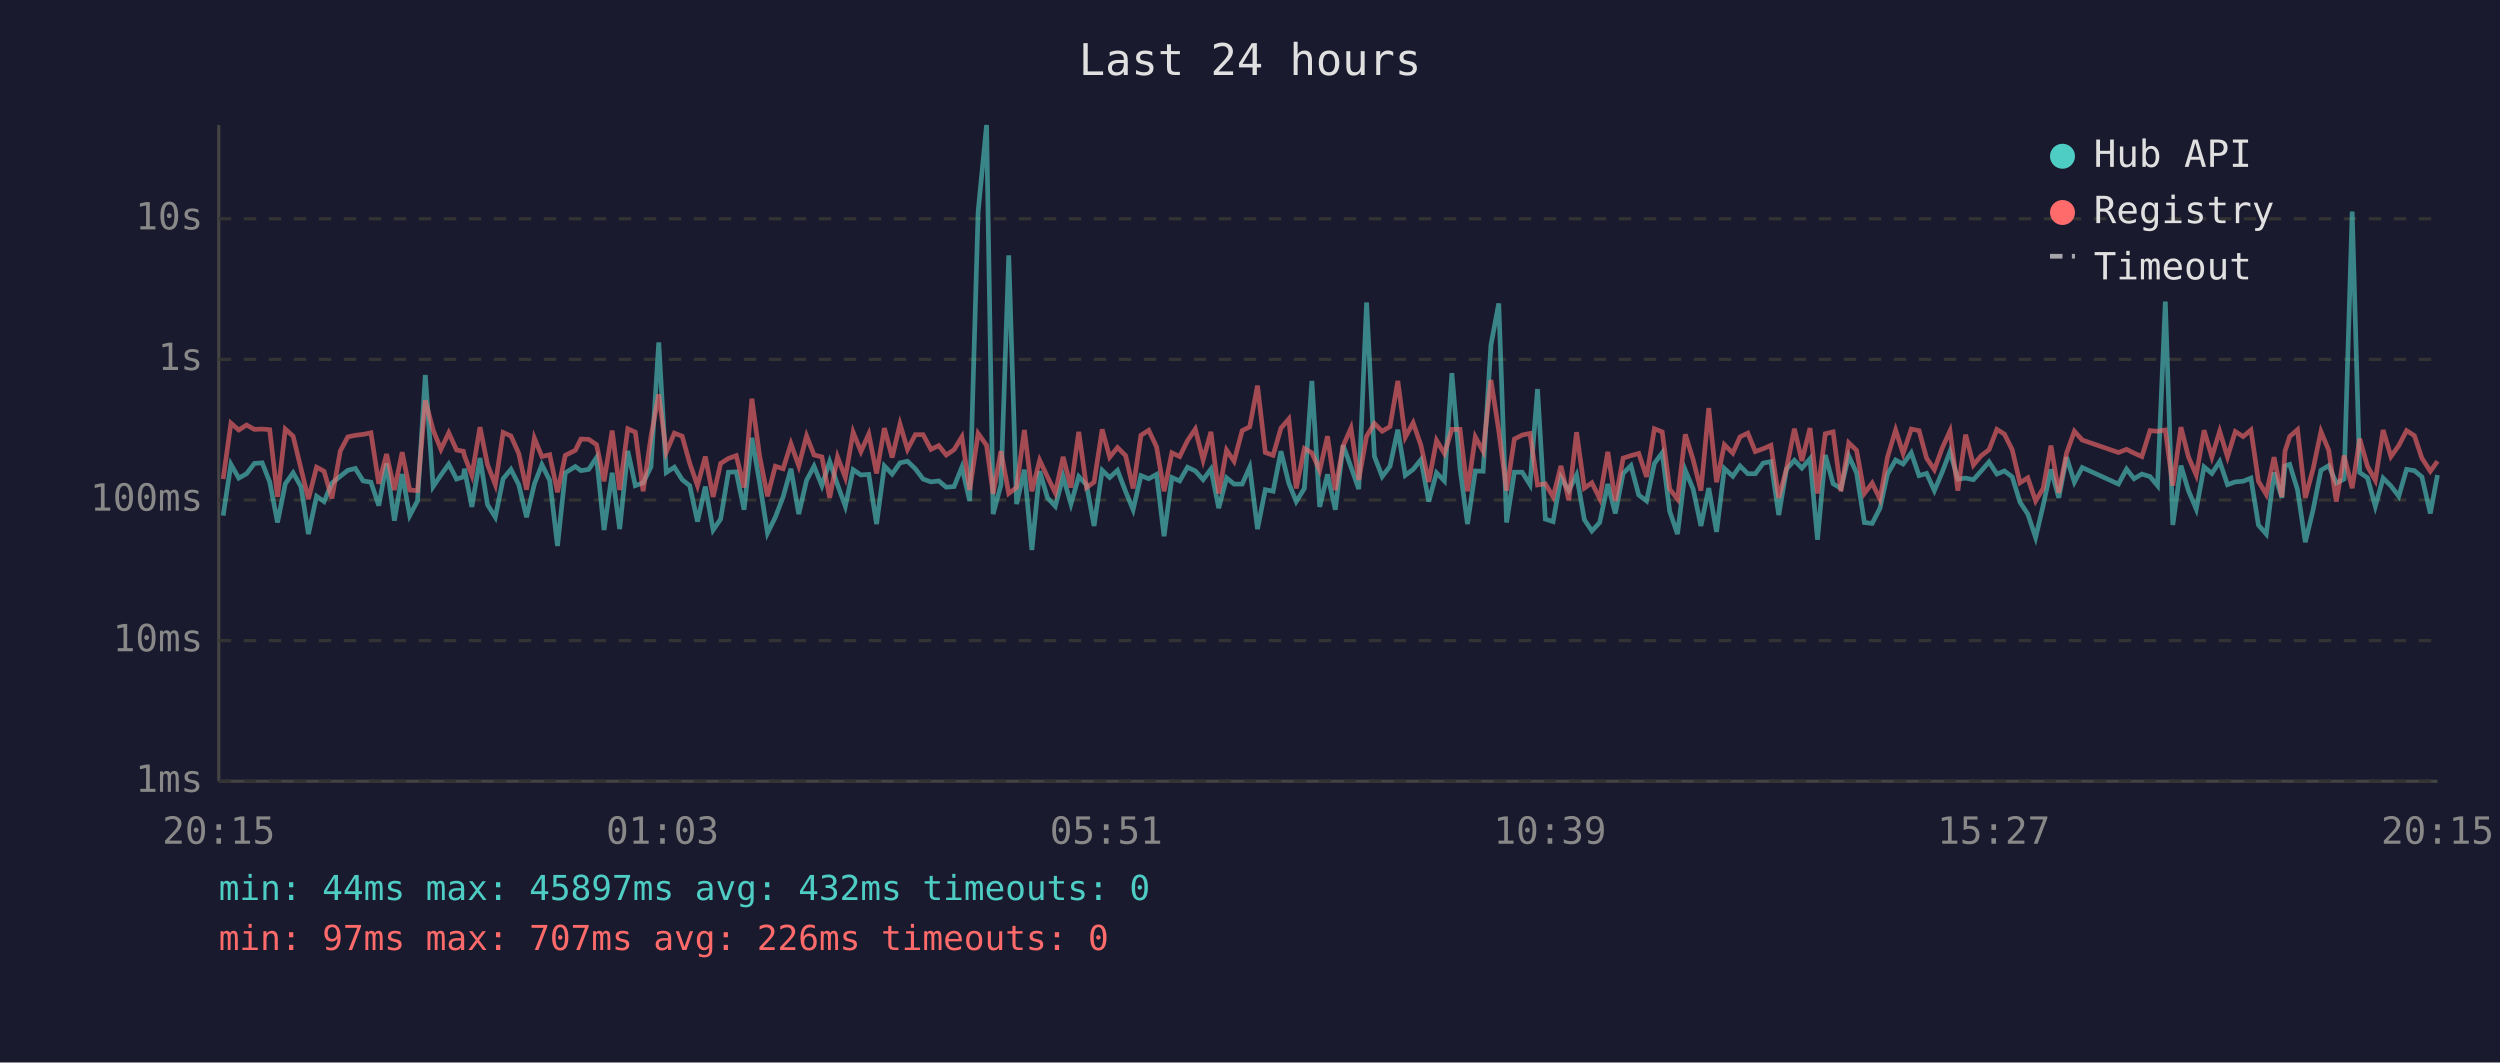
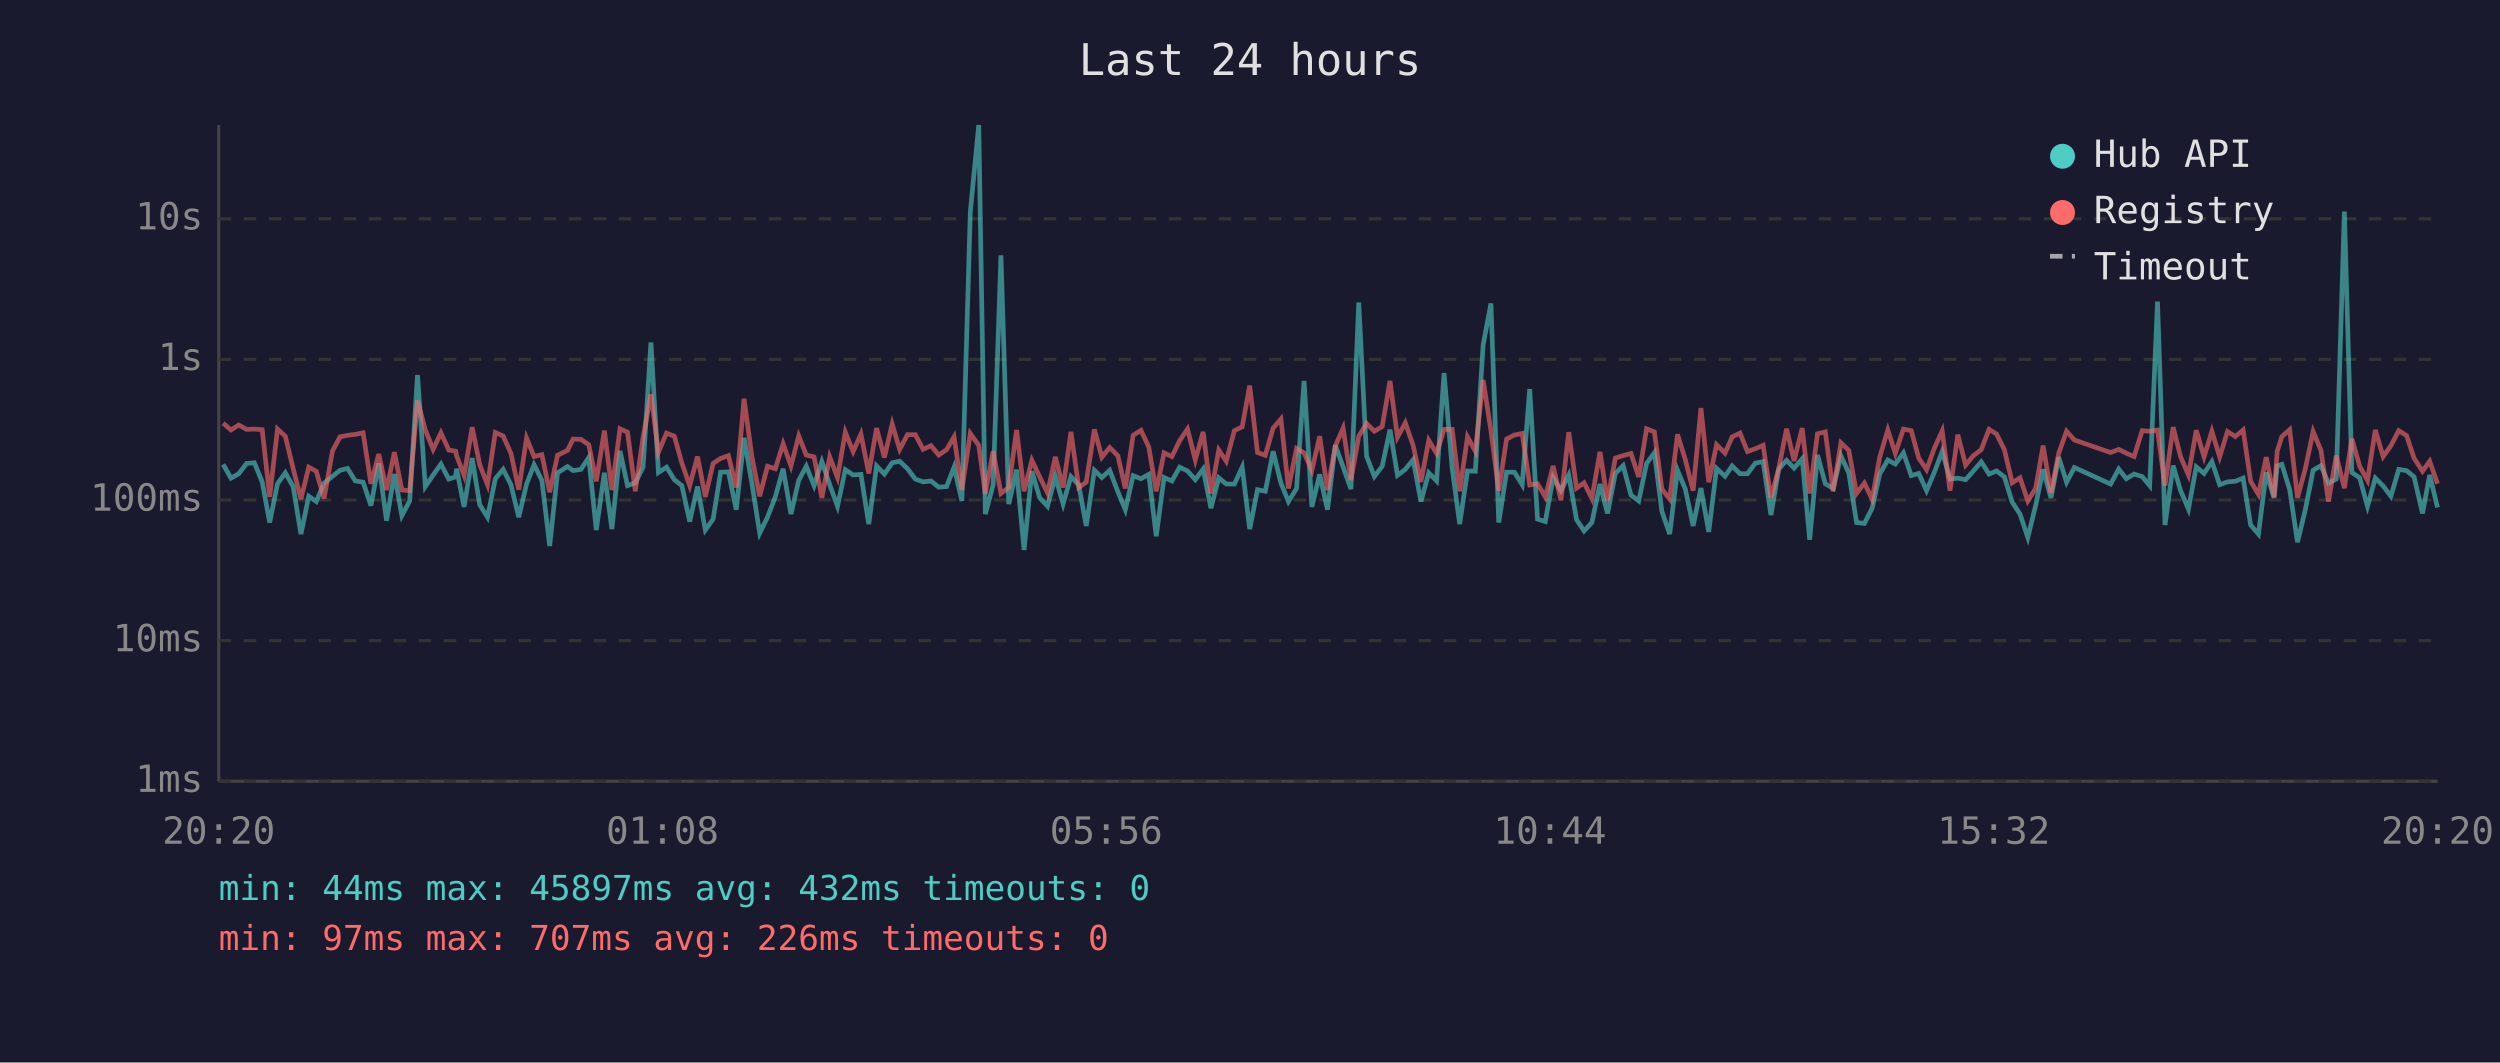
<svg xmlns="http://www.w3.org/2000/svg" viewBox="0 0 800 340" font-family="monospace" font-size="12">
  <rect width="800" height="340" fill="#1a1a2e" />
  <text x="400" y="24" fill="#e0e0e0" font-size="14" text-anchor="middle">Last 24 hours</text>
  <line x1="70" y1="40" x2="70" y2="250" stroke="#444" stroke-width="1" />
  <line x1="70" y1="250" x2="780" y2="250" stroke="#444" stroke-width="1" />
  <line x1="70" y1="250" x2="780" y2="250" stroke="#333" stroke-width="1" stroke-dasharray="4" />
  <text x="65" y="250" fill="#888" text-anchor="end" dominant-baseline="middle">1ms</text>
  <line x1="70" y1="205" x2="780" y2="205" stroke="#333" stroke-width="1" stroke-dasharray="4" />
  <text x="65" y="205" fill="#888" text-anchor="end" dominant-baseline="middle">10ms</text>
  <line x1="70" y1="160" x2="780" y2="160" stroke="#333" stroke-width="1" stroke-dasharray="4" />
  <text x="65" y="160" fill="#888" text-anchor="end" dominant-baseline="middle">100ms</text>
  <line x1="70" y1="115" x2="780" y2="115" stroke="#333" stroke-width="1" stroke-dasharray="4" />
  <text x="65" y="115" fill="#888" text-anchor="end" dominant-baseline="middle">1s</text>
  <line x1="70" y1="70" x2="780" y2="70" stroke="#333" stroke-width="1" stroke-dasharray="4" />
  <text x="65" y="70" fill="#888" text-anchor="end" dominant-baseline="middle">10s</text>
-   <text x="70" y="270" fill="#888" text-anchor="middle">20:15</text>
-   <text x="212" y="270" fill="#888" text-anchor="middle">01:03</text>
-   <text x="354" y="270" fill="#888" text-anchor="middle">05:51</text>
-   <text x="496" y="270" fill="#888" text-anchor="middle">10:39</text>
-   <text x="638" y="270" fill="#888" text-anchor="middle">15:27</text>
-   <text x="780" y="270" fill="#888" text-anchor="middle">20:15</text>
-   <polyline points="71.4,165.0 73.9,148.6 76.4,153.0 78.9,151.6 81.4,148.3 83.9,148.1 86.3,154.2 88.8,167.2 91.3,154.8 93.8,151.3 96.3,155.7 98.7,170.9 101.3,158.8 103.7,160.5 106.2,154.6 108.9,152.4 111.3,150.5 113.7,149.9 116.2,153.9 118.7,154.3 121.2,161.8 123.7,148.3 126.2,166.6 128.7,151.7 131.1,165.0 133.6,160.3 136.1,120.0 138.6,155.7 141.1,152.0 143.6,148.5 146.1,153.3 148.3,152.6 148.6,150.0 151.0,162.2 153.6,146.6 156.0,161.5 158.5,165.5 161.0,153.2 163.5,150.2 166.0,155.1 168.5,165.5 171.0,154.9 173.4,148.7 175.9,153.7 178.4,174.7 180.9,151.3 184.1,149.3 185.9,150.6 188.4,150.2 190.9,146.4 193.3,169.6 195.9,151.3 198.3,169.3 200.9,144.3 203.3,155.4 205.8,154.5 208.3,149.4 210.8,109.6 213.2,151.2 215.8,149.5 218.3,153.5 220.7,155.4 223.2,166.9 225.7,155.7 228.2,169.6 230.6,166.1 233.1,151.1 235.6,151.0 238.1,163.1 240.6,140.1 243.1,154.6 245.6,170.6 248.1,165.5 250.6,159.0 253.1,150.0 255.6,164.5 258.1,153.7 260.5,149.2 263.0,155.4 265.5,147.7 268.0,155.1 270.5,162.0 273.0,150.3 275.5,152.0 278.0,151.8 280.5,167.7 283.0,149.1 285.5,151.7 288.0,148.1 290.4,147.6 292.9,150.0 295.4,153.3 297.9,154.2 300.4,153.9 302.8,155.9 305.3,155.7 307.8,149.5 310.3,160.3 313.0,67.8 315.7,40.0 317.8,164.5 320.3,155.2 322.8,81.7 325.3,161.3 327.8,150.3 330.2,176.0 332.7,150.8 335.2,159.3 337.7,162.0 340.2,152.5 342.7,161.3 345.2,152.5 347.7,155.2 350.1,168.3 352.7,150.5 355.1,152.8 357.6,150.5 360.2,157.3 362.6,163.1 365.1,152.2 367.6,153.2 370.1,151.8 372.5,171.6 375.0,152.8 377.5,153.9 380.0,149.5 382.5,150.7 385.0,153.5 387.5,150.1 390.0,162.6 392.5,152.9 394.9,154.9 397.5,154.9 399.9,149.5 402.4,169.3 404.9,156.7 407.4,157.2 409.9,144.4 412.4,154.6 414.8,160.5 417.4,156.3 419.8,121.9 422.3,162.2 424.8,151.8 427.3,163.1 429.8,142.5 432.3,149.4 434.8,156.5 437.3,96.8 439.8,146.0 442.3,152.5 444.8,149.2 447.3,137.5 449.7,152.1 452.2,150.2 454.7,147.1 457.2,160.5 459.7,151.3 462.2,153.9 464.6,119.4 467.2,149.9 469.6,167.7 472.1,150.7 474.6,150.8 477.1,110.4 479.6,97.1 482.1,167.2 484.6,151.1 487.1,151.1 489.6,155.1 492.0,124.5 494.5,166.1 497.0,166.9 499.5,152.8 502.0,157.0 504.5,152.0 507.0,166.3 509.4,169.9 511.9,167.2 514.5,154.9 516.9,164.3 519.4,151.5 521.9,149.0 524.4,158.4 526.9,160.3 529.4,148.3 531.9,144.9 534.3,163.6 536.8,170.9 539.3,150.5 541.8,156.5 544.3,168.3 546.8,156.2 549.3,170.2 551.8,149.9 554.5,152.4 556.8,149.1 559.3,151.6 561.7,151.6 564.2,148.2 566.7,147.7 569.2,164.8 571.7,150.1 574.2,147.3 576.6,149.8 579.2,146.8 581.6,172.7 584.1,145.6 586.6,154.8 589.1,156.3 591.6,145.9 594.1,151.3 596.6,167.2 599.1,167.5 601.6,162.6 604.0,151.7 606.6,147.2 609.0,148.5 611.6,144.9 614.1,152.2 616.5,151.5 619.0,157.0 621.5,151.1 624.0,144.5 626.5,153.3 629.0,153.0 631.5,153.5 633.9,150.8 636.5,147.8 639.0,151.7 641.4,150.7 643.9,152.6 646.4,160.7 648.9,164.5 651.4,172.0 653.8,161.8 656.3,150.2 658.8,159.3 661.3,146.3 663.8,154.3 666.3,149.6 677.9,154.9 680.5,150.1 682.9,153.2 685.4,151.7 688.0,152.5 690.4,155.4 692.9,96.5 695.3,168.0 697.9,149.0 700.3,157.0 702.8,162.9 705.3,149.4 707.8,151.5 710.3,147.7 712.8,155.1 715.3,154.2 717.8,154.0 720.3,153.0 722.7,168.0 725.2,170.9 727.7,151.2 730.2,159.3 731.2,149.1 732.7,148.6 735.2,156.7 737.7,173.5 740.2,163.1 742.7,150.5 745.2,149.0 747.6,154.6 750.1,153.3 752.7,67.7 755.1,151.2 757.6,152.9 760.1,162.0 762.6,153.0 765.1,155.5 767.6,158.8 770.1,150.2 772.6,150.6 775.0,152.6 777.7,164.3 780.0,152.0" fill="none" stroke="#4ecdc4" stroke-width="1.5" opacity="0.6" />
-   <polyline points="71.4,153.3 73.9,135.4 76.4,137.6 78.9,136.0 81.4,137.4 83.9,137.3 86.3,137.5 88.8,159.0 91.3,137.3 93.8,139.6 96.3,149.9 98.7,159.7 101.3,149.5 103.7,150.8 106.2,159.5 108.9,144.3 111.3,139.8 113.7,139.3 116.2,139.0 118.7,138.5 121.2,154.8 123.7,145.3 126.2,156.8 128.7,144.7 131.1,156.8 133.6,157.0 136.1,128.1 138.6,137.6 141.1,143.8 143.6,138.5 146.1,144.0 148.3,144.4 148.6,145.8 151.0,152.1 153.6,136.7 156.0,148.7 158.5,155.1 161.0,138.4 163.5,139.5 166.0,145.1 168.5,156.7 171.0,140.2 173.4,146.1 175.9,145.5 178.4,157.5 180.9,145.7 184.1,144.1 185.9,140.5 188.4,140.6 190.9,142.3 193.3,154.0 195.9,137.8 198.3,156.8 200.9,137.2 203.3,138.3 205.8,157.2 208.3,139.8 210.8,126.2 213.2,144.7 215.8,138.6 218.3,139.6 220.7,148.2 223.2,155.4 225.7,146.1 228.2,159.0 230.6,148.3 233.1,146.7 235.6,145.8 238.1,156.0 240.6,127.6 243.1,146.1 245.6,158.8 248.1,149.2 250.6,150.0 253.1,142.0 255.6,149.1 258.1,139.5 260.5,145.6 263.0,146.2 265.5,159.3 268.0,146.2 270.5,152.8 273.0,138.3 275.5,144.5 278.0,138.9 280.5,151.5 283.0,137.0 285.5,146.4 288.0,135.7 290.4,143.8 292.9,139.1 295.4,139.1 297.9,143.8 300.4,142.6 302.8,145.6 305.3,143.9 307.8,139.8 310.3,156.8 313.0,138.7 315.7,142.5 317.8,158.0 320.3,144.4 322.8,157.9 325.3,156.0 327.8,137.6 330.2,157.2 332.7,147.3 335.2,152.6 337.7,157.7 340.2,146.2 342.7,156.0 345.2,138.2 347.7,156.0 350.1,154.3 352.7,137.4 355.1,146.3 357.6,143.2 360.2,145.8 362.6,156.3 365.1,139.3 367.6,137.7 370.1,143.0 372.5,157.2 375.0,144.9 377.5,146.1 380.0,141.0 382.5,137.3 385.0,147.2 387.5,138.2 390.0,157.9 392.5,144.0 394.9,147.6 397.5,137.8 399.9,136.6 402.4,123.4 404.9,144.8 407.4,145.7 409.9,137.0 412.4,134.1 414.8,156.3 417.4,143.5 419.8,144.9 422.3,150.5 424.8,139.6 427.3,156.8 429.8,142.7 432.3,137.0 434.8,153.6 437.3,139.6 439.8,135.5 442.3,138.0 444.8,136.5 447.3,121.9 449.7,139.9 452.2,135.3 454.7,142.5 457.2,154.2 459.7,140.9 462.2,145.1 464.6,137.4 467.2,137.4 469.6,157.2 472.1,139.8 474.6,144.4 477.1,121.6 479.6,137.8 482.1,157.0 484.6,140.5 487.1,139.2 489.6,138.7 492.0,155.2 494.5,154.8 497.0,159.0 499.5,149.1 502.0,160.1 504.5,138.3 507.0,156.2 509.4,154.5 511.9,159.5 514.5,144.6 516.9,160.3 519.4,146.6 521.9,145.8 524.4,145.1 526.9,152.6 529.4,137.2 531.9,138.2 534.3,156.5 536.8,159.7 539.3,139.0 541.8,147.1 544.3,157.0 546.8,130.6 549.3,154.3 551.8,142.3 554.5,145.0 556.8,139.8 559.3,138.6 561.7,144.5 564.2,143.6 566.7,142.5 569.2,159.3 571.7,149.9 574.2,137.2 576.6,147.5 579.2,137.0 581.6,157.9 584.1,138.8 586.6,138.2 589.1,157.2 591.6,141.7 594.1,144.1 596.6,157.9 599.1,154.6 601.6,159.7 604.0,146.3 606.6,137.6 609.0,145.1 611.6,137.3 614.1,137.8 616.5,146.6 619.0,150.3 621.5,143.4 624.0,137.9 626.5,157.0 629.0,139.1 631.5,148.8 633.9,145.9 636.5,143.9 639.0,137.4 641.4,138.9 643.9,143.9 646.4,154.5 648.9,152.9 651.4,160.3 653.8,156.3 656.3,142.6 658.8,157.7 661.3,145.0 663.8,138.0 666.3,140.8 677.9,144.8 680.5,143.8 682.9,145.0 685.4,146.1 688.0,137.8 690.4,138.0 692.9,137.6 695.3,155.4 697.9,136.7 700.3,146.2 702.8,152.0 705.3,137.7 707.8,146.2 710.3,138.0 712.8,146.2 715.3,138.1 717.8,139.7 720.3,137.6 722.7,154.0 725.2,158.2 727.7,146.3 730.2,159.0 731.2,144.4 732.7,139.7 735.2,137.5 737.7,159.3 740.2,150.0 742.7,138.1 745.2,144.1 747.6,160.5 750.1,145.8 752.7,156.2 755.1,140.4 757.6,149.2 760.1,153.7 762.6,137.6 765.1,146.1 767.6,142.6 770.1,137.8 772.6,139.4 775.0,146.6 777.7,150.8 780.0,147.6" fill="none" stroke="#ff6b6b" stroke-width="1.5" opacity="0.6" />
+   <text x="70" y="270" fill="#888" text-anchor="middle">20:20</text>
+   <text x="212" y="270" fill="#888" text-anchor="middle">01:08</text>
+   <text x="354" y="270" fill="#888" text-anchor="middle">05:56</text>
+   <text x="496" y="270" fill="#888" text-anchor="middle">10:44</text>
+   <text x="638" y="270" fill="#888" text-anchor="middle">15:32</text>
+   <text x="780" y="270" fill="#888" text-anchor="middle">20:20</text>
+   <polyline points="71.4,148.6 73.9,153.0 76.4,151.6 78.9,148.3 81.4,148.1 83.9,154.2 86.3,167.2 88.8,154.8 91.3,151.3 93.8,155.7 96.3,170.9 98.8,158.8 101.2,160.5 103.7,154.6 106.4,152.4 108.8,150.5 111.2,149.9 113.7,153.9 116.2,154.3 118.7,161.8 121.2,148.3 123.7,166.6 126.2,151.7 128.6,165.0 131.1,160.3 133.6,120.0 136.1,155.7 138.6,152.0 141.1,148.5 143.6,153.3 145.8,152.6 146.1,150.0 148.5,162.2 151.1,146.6 153.5,161.5 156.0,165.5 158.5,153.2 161.0,150.2 163.5,155.1 166.0,165.5 168.5,154.9 170.9,148.7 173.4,153.7 175.9,174.7 178.4,151.3 181.6,149.3 183.4,150.6 185.9,150.2 188.4,146.4 190.8,169.6 193.4,151.3 195.8,169.3 198.4,144.3 200.8,155.4 203.3,154.5 205.8,149.4 208.3,109.6 210.7,151.2 213.3,149.5 215.8,153.5 218.2,155.4 220.7,166.9 223.2,155.7 225.7,169.6 228.2,166.1 230.6,151.1 233.1,151.0 235.6,163.1 238.1,140.1 240.6,154.6 243.1,170.6 245.6,165.5 248.1,159.0 250.6,150.0 253.1,164.5 255.6,153.7 258.0,149.2 260.5,155.4 263.0,147.7 265.5,155.1 268.0,162.0 270.5,150.3 273.0,152.0 275.5,151.8 278.0,167.7 280.5,149.1 283.0,151.7 285.5,148.1 287.9,147.6 290.4,150.0 292.9,153.3 295.4,154.2 297.9,153.9 300.4,155.9 302.9,155.7 305.3,149.5 307.8,160.3 310.5,67.8 313.2,40.0 315.3,164.5 317.8,155.2 320.3,81.7 322.8,161.3 325.3,150.3 327.7,176.0 330.2,150.8 332.7,159.3 335.2,162.0 337.7,152.5 340.2,161.3 342.7,152.5 345.2,155.2 347.6,168.3 350.2,150.5 352.6,152.8 355.1,150.5 357.7,157.3 360.1,163.1 362.6,152.2 365.1,153.2 367.6,151.8 370.0,171.6 372.5,152.8 375.0,153.9 377.5,149.5 380.0,150.7 382.5,153.5 385.0,150.1 387.5,162.6 390.0,152.9 392.4,154.9 395.0,154.9 397.5,149.5 399.9,169.3 402.4,156.7 404.9,157.2 407.4,144.4 409.9,154.6 412.3,160.5 414.9,156.3 417.3,121.9 419.8,162.2 422.3,151.8 424.8,163.1 427.3,142.5 429.8,149.4 432.3,156.5 434.8,96.8 437.3,146.0 439.8,152.5 442.3,149.2 444.8,137.5 447.2,152.1 449.7,150.2 452.2,147.1 454.7,160.5 457.2,151.3 459.7,153.9 462.1,119.4 464.7,149.9 467.1,167.7 469.6,150.7 472.1,150.8 474.6,110.4 477.1,97.1 479.6,167.2 482.1,151.1 484.6,151.1 487.1,155.1 489.5,124.5 492.0,166.1 494.5,166.9 497.0,152.8 499.5,157.0 502.0,152.0 504.5,166.3 506.9,169.9 509.4,167.2 512.0,154.9 514.4,164.3 516.9,151.5 519.4,149.0 521.9,158.4 524.4,160.3 526.9,148.3 529.4,144.9 531.8,163.6 534.3,170.9 536.8,150.5 539.3,156.5 541.8,168.3 544.3,156.2 546.8,170.2 549.3,149.9 552.0,152.4 554.3,149.1 556.8,151.6 559.2,151.6 561.7,148.2 564.2,147.7 566.7,164.8 569.2,150.1 571.7,147.3 574.1,149.8 576.7,146.8 579.1,172.7 581.6,145.6 584.1,154.8 586.6,156.3 589.1,145.9 591.6,151.3 594.1,167.2 596.6,167.5 599.1,162.6 601.5,151.7 604.1,147.2 606.5,148.5 609.1,144.9 611.6,152.2 614.0,151.5 616.5,157.0 619.0,151.1 621.5,144.5 624.0,153.3 626.5,153.0 629.0,153.5 631.4,150.8 634.0,147.8 636.5,151.7 638.9,150.7 641.4,152.6 643.9,160.7 646.4,164.5 648.9,172.0 651.4,161.8 653.8,150.2 656.3,159.3 658.8,146.3 661.3,154.3 663.8,149.6 675.4,154.9 678.0,150.1 680.4,153.2 682.9,151.7 685.5,152.5 687.9,155.4 690.4,96.5 692.8,168.0 695.4,149.0 697.8,157.0 700.3,162.9 702.8,149.4 705.3,151.5 707.8,147.7 710.3,155.1 712.8,154.2 715.3,154.0 717.8,153.0 720.2,168.0 722.7,170.9 725.2,151.2 727.7,159.3 728.7,149.1 730.2,148.6 732.7,156.7 735.2,173.5 737.7,163.1 740.2,150.5 742.7,149.0 745.1,154.6 747.6,153.3 750.2,67.7 752.6,151.2 755.1,152.9 757.6,162.0 760.1,153.0 762.6,155.5 765.1,158.8 767.6,150.2 770.1,150.6 772.5,152.6 775.2,164.3 777.5,152.0 780.0,162.4" fill="none" stroke="#4ecdc4" stroke-width="1.5" opacity="0.6" />
+   <polyline points="71.4,135.4 73.9,137.6 76.4,136.0 78.9,137.4 81.4,137.3 83.9,137.5 86.3,159.0 88.8,137.3 91.3,139.6 93.8,149.9 96.3,159.7 98.8,149.5 101.2,150.8 103.7,159.5 106.4,144.3 108.8,139.8 111.2,139.3 113.7,139.0 116.2,138.5 118.7,154.8 121.2,145.3 123.7,156.8 126.2,144.7 128.6,156.8 131.1,157.0 133.6,128.1 136.1,137.6 138.6,143.8 141.1,138.5 143.6,144.0 145.8,144.4 146.1,145.8 148.5,152.1 151.1,136.7 153.5,148.7 156.0,155.1 158.5,138.4 161.0,139.5 163.5,145.1 166.0,156.7 168.5,140.2 170.9,146.1 173.4,145.5 175.9,157.5 178.4,145.7 181.6,144.1 183.4,140.5 185.9,140.6 188.4,142.3 190.8,154.0 193.4,137.8 195.8,156.8 198.4,137.2 200.8,138.3 203.3,157.2 205.8,139.8 208.3,126.2 210.7,144.7 213.3,138.6 215.8,139.6 218.2,148.2 220.7,155.4 223.2,146.1 225.7,159.0 228.2,148.3 230.6,146.7 233.1,145.8 235.6,156.0 238.1,127.6 240.6,146.1 243.1,158.8 245.6,149.2 248.1,150.0 250.6,142.0 253.1,149.1 255.6,139.5 258.0,145.6 260.5,146.2 263.0,159.3 265.5,146.2 268.0,152.8 270.5,138.3 273.0,144.5 275.5,138.9 278.0,151.5 280.5,137.0 283.0,146.4 285.5,135.7 287.9,143.8 290.4,139.1 292.9,139.1 295.4,143.8 297.9,142.6 300.4,145.6 302.9,143.9 305.3,139.8 307.8,156.8 310.5,138.7 313.2,142.5 315.3,158.0 317.8,144.4 320.3,157.9 322.8,156.0 325.3,137.6 327.7,157.2 330.2,147.3 332.7,152.6 335.2,157.7 337.7,146.2 340.2,156.0 342.7,138.2 345.2,156.0 347.6,154.3 350.2,137.4 352.6,146.3 355.1,143.2 357.7,145.8 360.1,156.3 362.6,139.3 365.1,137.7 367.6,143.0 370.0,157.2 372.5,144.9 375.0,146.1 377.5,141.0 380.0,137.3 382.5,147.2 385.0,138.2 387.5,157.9 390.0,144.0 392.4,147.6 395.0,137.8 397.5,136.6 399.9,123.4 402.4,144.8 404.9,145.7 407.4,137.0 409.9,134.1 412.3,156.3 414.9,143.5 417.3,144.9 419.8,150.5 422.3,139.6 424.8,156.8 427.3,142.7 429.8,137.0 432.3,153.6 434.8,139.6 437.3,135.5 439.8,138.0 442.3,136.5 444.8,121.9 447.2,139.9 449.7,135.3 452.2,142.5 454.7,154.2 457.2,140.9 459.7,145.1 462.1,137.4 464.7,137.4 467.1,157.2 469.6,139.8 472.1,144.4 474.6,121.6 477.1,137.8 479.6,157.0 482.1,140.5 484.6,139.2 487.1,138.7 489.5,155.2 492.0,154.8 494.5,159.0 497.0,149.1 499.5,160.1 502.0,138.3 504.5,156.2 506.9,154.5 509.4,159.5 512.0,144.6 514.4,160.3 516.9,146.6 519.4,145.8 521.9,145.1 524.4,152.6 526.9,137.2 529.4,138.2 531.8,156.5 534.3,159.7 536.8,139.0 539.3,147.1 541.8,157.0 544.3,130.6 546.8,154.3 549.3,142.3 552.0,145.0 554.3,139.8 556.8,138.6 559.2,144.5 561.7,143.6 564.2,142.5 566.7,159.3 569.2,149.9 571.7,137.2 574.1,147.5 576.7,137.0 579.1,157.9 581.6,138.8 584.1,138.2 586.6,157.2 589.1,141.7 591.6,144.1 594.1,157.9 596.6,154.6 599.1,159.7 601.5,146.3 604.1,137.6 606.5,145.1 609.1,137.3 611.6,137.8 614.0,146.6 616.5,150.3 619.0,143.4 621.5,137.9 624.0,157.0 626.5,139.1 629.0,148.8 631.4,145.9 634.0,143.9 636.5,137.4 638.9,138.9 641.4,143.9 643.9,154.5 646.4,152.9 648.9,160.3 651.4,156.3 653.8,142.6 656.3,157.7 658.8,145.0 661.3,138.0 663.8,140.8 675.4,144.8 678.0,143.8 680.4,145.0 682.9,146.1 685.5,137.8 687.9,138.0 690.4,137.6 692.8,155.4 695.4,136.7 697.8,146.2 700.3,152.0 702.8,137.7 705.3,146.2 707.8,138.0 710.3,146.2 712.8,138.1 715.3,139.7 717.8,137.6 720.2,154.0 722.7,158.2 725.2,146.3 727.7,159.0 728.7,144.4 730.2,139.7 732.7,137.5 735.2,159.3 737.7,150.0 740.2,138.1 742.7,144.1 745.1,160.5 747.6,145.8 750.2,156.2 752.6,140.4 755.1,149.2 757.6,153.7 760.1,137.6 762.6,146.1 765.1,142.6 767.6,137.8 770.1,139.4 772.5,146.6 775.2,150.8 777.5,147.6 780.0,154.8" fill="none" stroke="#ff6b6b" stroke-width="1.5" opacity="0.6" />
  <circle cx="660" cy="50" r="4" fill="#4ecdc4" />
  <text x="670" y="50" fill="#e0e0e0" dominant-baseline="middle">Hub API</text>
  <circle cx="660" cy="68" r="4" fill="#ff6b6b" />
  <text x="670" y="68" fill="#e0e0e0" dominant-baseline="middle">Registry</text>
  <line x1="656" y1="82" x2="664" y2="82" stroke="#e0e0e0" stroke-width="1.5" stroke-dasharray="4,3" opacity="0.7" />
  <text x="670" y="86" fill="#e0e0e0" dominant-baseline="middle">Timeout</text>
  <text x="70" y="288" fill="#4ecdc4" font-size="11">min: 44ms  max: 45897ms  avg: 432ms  timeouts: 0</text>
  <text x="70" y="304" fill="#ff6b6b" font-size="11">min: 97ms  max: 707ms  avg: 226ms  timeouts: 0</text>
</svg>
